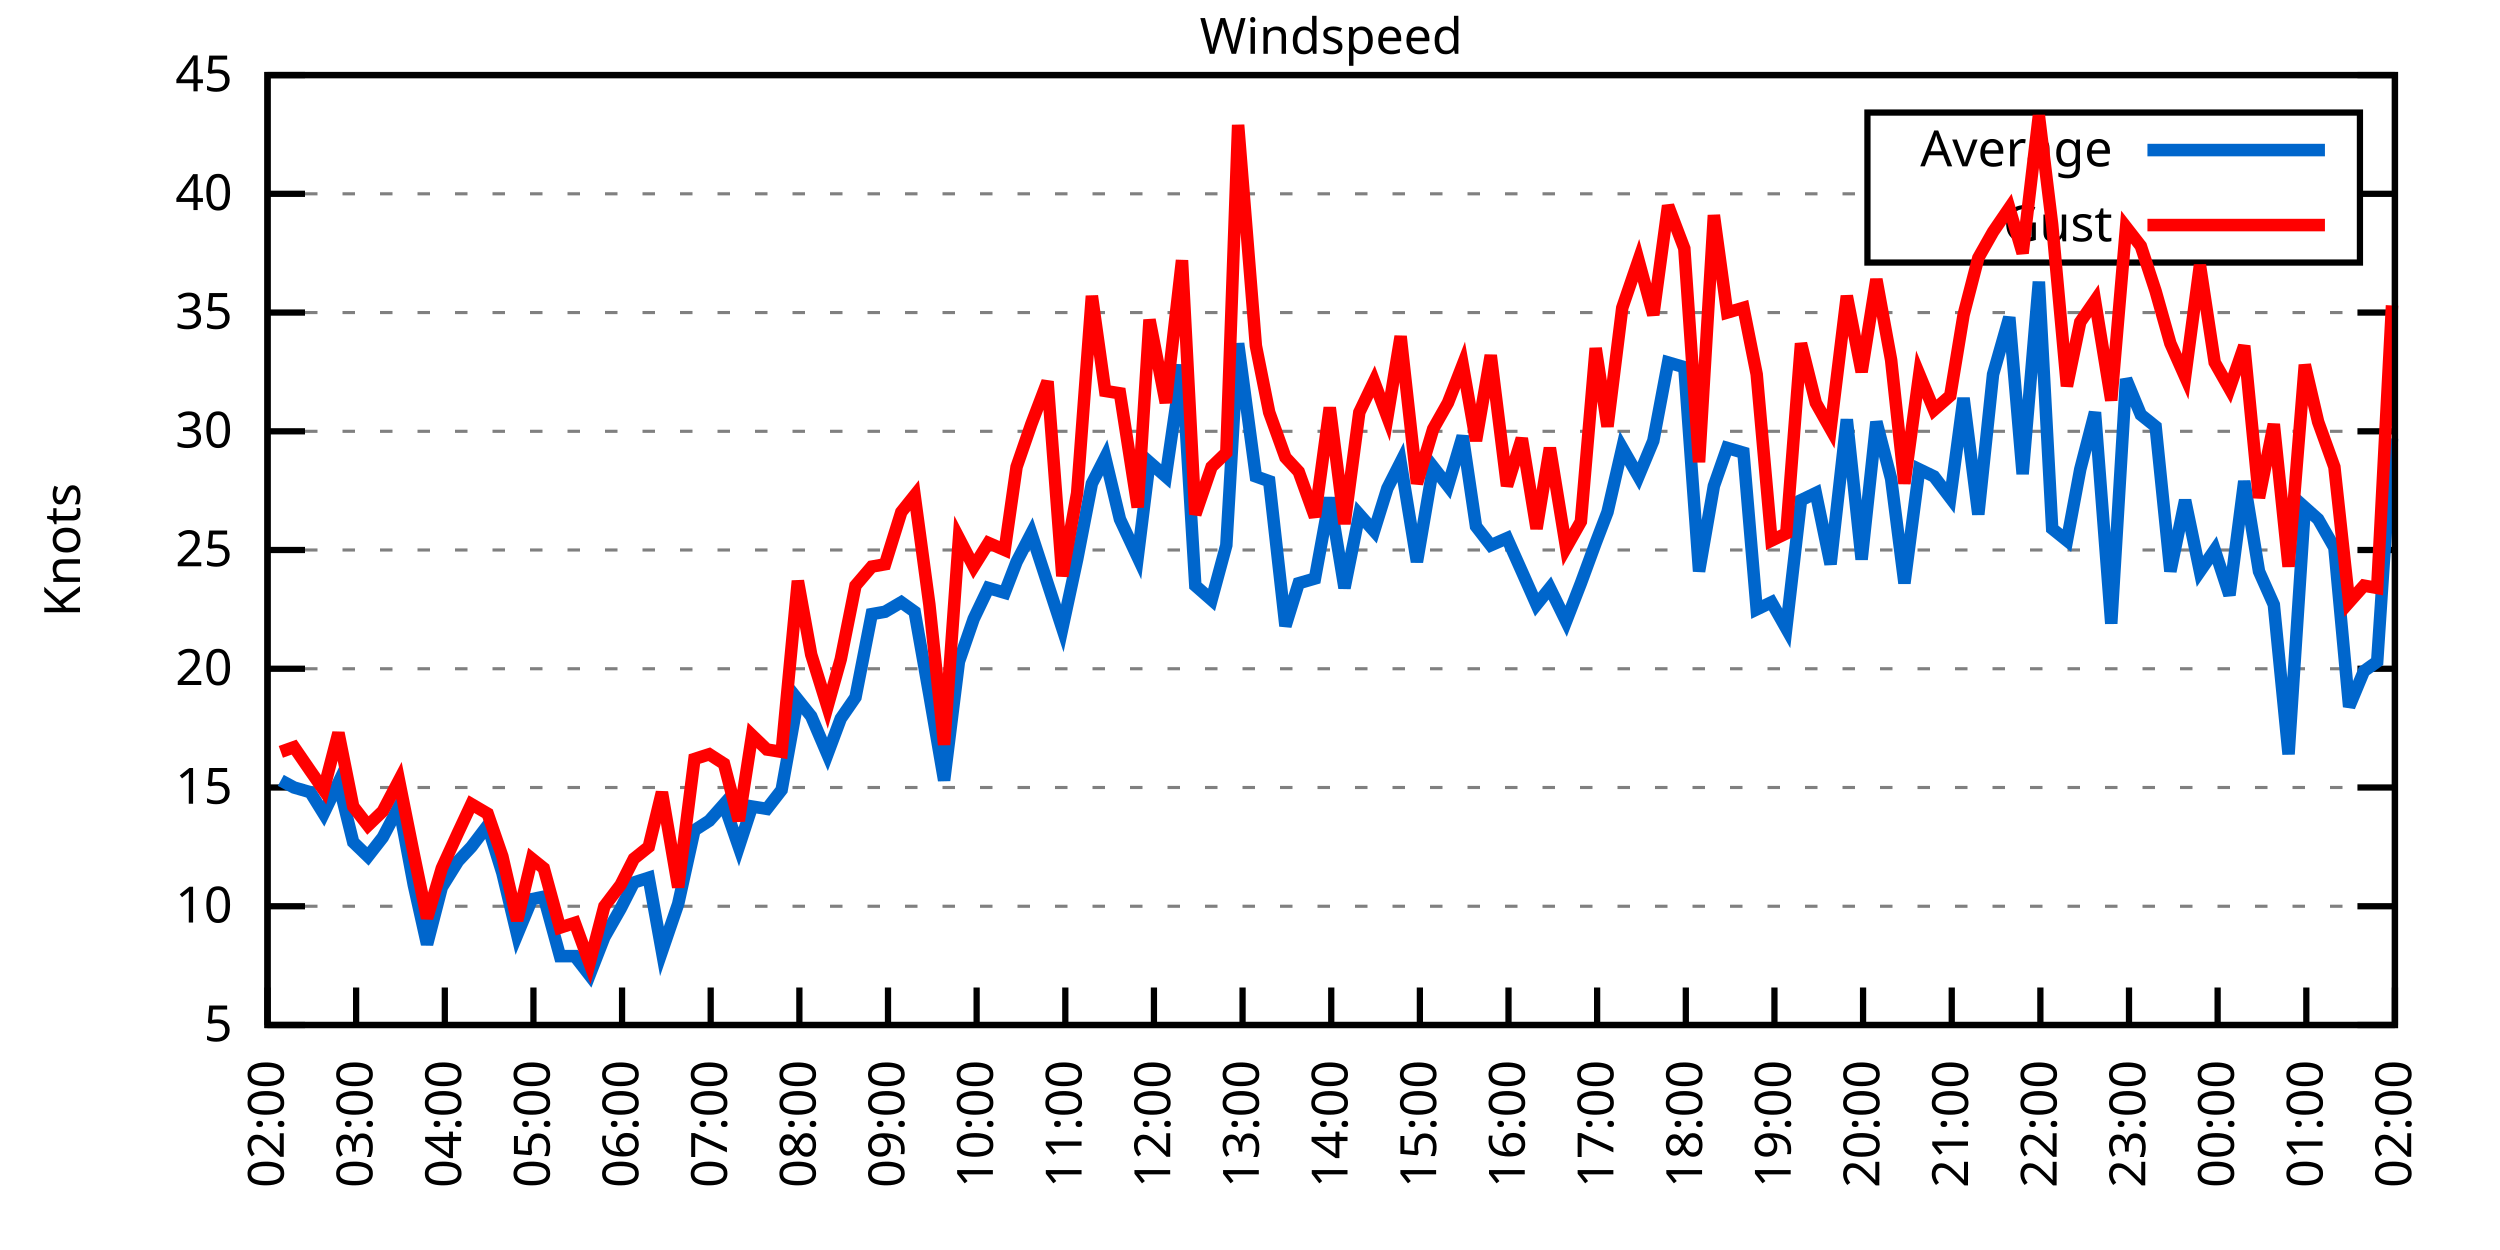
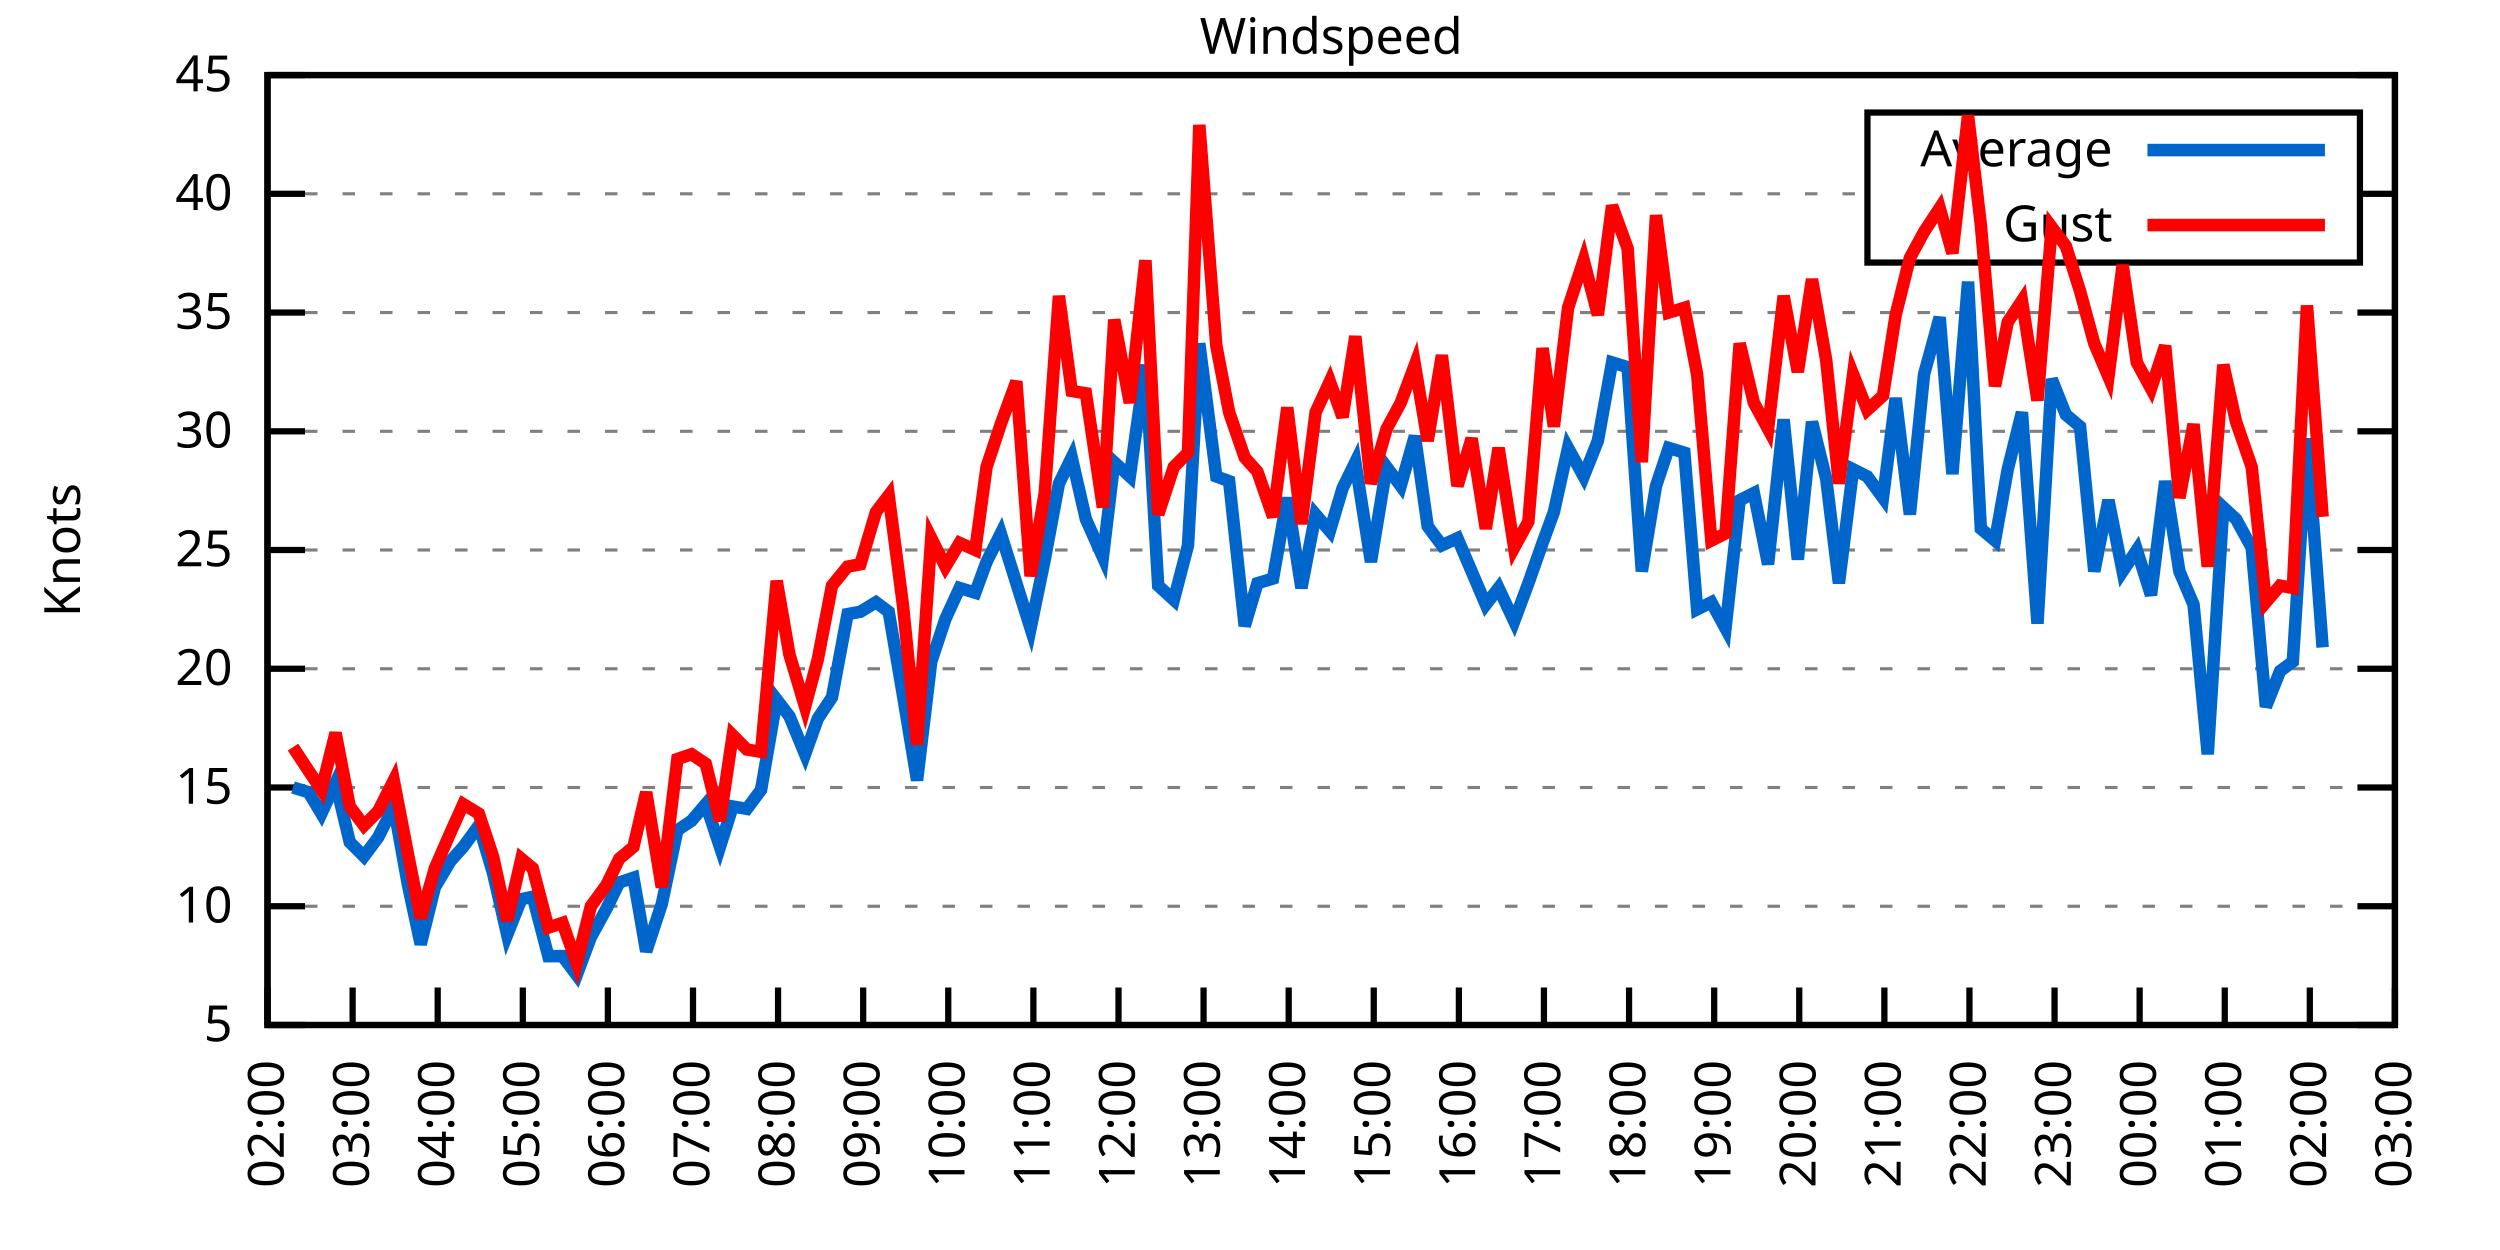
<svg xmlns="http://www.w3.org/2000/svg" xmlns:xlink="http://www.w3.org/1999/xlink" width="400" height="200" viewBox="0 0 400 200">
  <g id="gnuplot_canvas">
    <rect x="0" y="0" width="400" height="200" fill="none" />
    <defs>
      <circle id="gpDot" r="0.5" stroke-width="0.5" stroke="currentColor" />
      <path id="gpPt0" stroke-width="0.333" stroke="currentColor" d="M-1,0 h2 M0,-1 v2" />
      <path id="gpPt1" stroke-width="0.333" stroke="currentColor" d="M-1,-1 L1,1 M1,-1 L-1,1" />
      <path id="gpPt2" stroke-width="0.333" stroke="currentColor" d="M-1,0 L1,0 M0,-1 L0,1 M-1,-1 L1,1 M-1,1 L1,-1" />
      <rect id="gpPt3" stroke-width="0.333" stroke="currentColor" x="-1" y="-1" width="2" height="2" />
      <rect id="gpPt4" stroke-width="0.333" stroke="currentColor" fill="currentColor" x="-1" y="-1" width="2" height="2" />
      <circle id="gpPt5" stroke-width="0.333" stroke="currentColor" cx="0" cy="0" r="1" />
      <use xlink:href="#gpPt5" id="gpPt6" fill="currentColor" stroke="none" />
      <path id="gpPt7" stroke-width="0.333" stroke="currentColor" d="M0,-1.33 L-1.33,0.67 L1.33,0.67 z" />
      <use xlink:href="#gpPt7" id="gpPt8" fill="currentColor" stroke="none" />
      <use xlink:href="#gpPt7" id="gpPt9" stroke="currentColor" transform="rotate(180)" />
      <use xlink:href="#gpPt9" id="gpPt10" fill="currentColor" stroke="none" />
      <use xlink:href="#gpPt3" id="gpPt11" stroke="currentColor" transform="rotate(45)" />
      <use xlink:href="#gpPt11" id="gpPt12" fill="currentColor" stroke="none" />
      <path id="gpPt13" stroke-width="0.333" stroke="currentColor" d="M0,1.330 L1.265,0.411 L0.782,-1.067 L-0.782,-1.076 L-1.265,0.411 z" />
      <use xlink:href="#gpPt13" id="gpPt14" fill="currentColor" stroke="none" />
      <filter id="textbox" filterUnits="objectBoundingBox" x="0" y="0" height="1" width="1">
        <feFlood flood-color="white" flood-opacity="1" result="bgnd" />
        <feComposite in="SourceGraphic" in2="bgnd" operator="atop" />
      </filter>
      <filter id="greybox" filterUnits="objectBoundingBox" x="0" y="0" height="1" width="1">
        <feFlood flood-color="lightgrey" flood-opacity="1" result="grey" />
        <feComposite in="SourceGraphic" in2="grey" operator="atop" />
      </filter>
    </defs>
    <g fill="none" color="white" stroke="currentColor" stroke-width="1.00" stroke-linecap="butt" stroke-linejoin="miter">
</g>
    <g fill="none" color="black" stroke="currentColor" stroke-width="1.00" stroke-linecap="butt" stroke-linejoin="miter">
      <g stroke="none" shape-rendering="crispEdges">
        <polygon fill="rgb(255, 255, 255)" points="42.80,164.00 383.18,164.00 383.18,12.02 42.80,12.02 " />
      </g>
    </g>
    <g fill="none" color="black" stroke="currentColor" stroke-width="1.00" stroke-linecap="butt" stroke-linejoin="miter">
</g>
    <g fill="none" color="black" stroke="black" stroke-width="0.50" stroke-linecap="butt" stroke-linejoin="miter">
</g>
    <g fill="none" color="gray" stroke="currentColor" stroke-width="0.50" stroke-linecap="butt" stroke-linejoin="miter">
      <path stroke="gray" stroke-dasharray="2,4" class="gridline" d="M42.80,164.00 L383.19,164.00  " />
    </g>
    <g fill="none" color="gray" stroke="gray" stroke-width="1.00" stroke-linecap="butt" stroke-linejoin="miter">
</g>
    <g fill="none" color="black" stroke="currentColor" stroke-width="1.00" stroke-linecap="butt" stroke-linejoin="miter">
      <path stroke="black" d="M42.80,164.00 L48.80,164.00 M383.19,164.00 L377.19,164.00  " />
      <g transform="translate(37.20,166.60)" stroke="none" fill="black" font-family="Sans" font-size="8.00" text-anchor="end">
        <text>
          <tspan font-family="Sans"> 5</tspan>
        </text>
      </g>
    </g>
    <g fill="none" color="black" stroke="currentColor" stroke-width="1.00" stroke-linecap="butt" stroke-linejoin="miter">
</g>
    <g fill="none" color="black" stroke="black" stroke-width="0.50" stroke-linecap="butt" stroke-linejoin="miter">
</g>
    <g fill="none" color="gray" stroke="currentColor" stroke-width="0.50" stroke-linecap="butt" stroke-linejoin="miter">
      <path stroke="gray" stroke-dasharray="2,4" class="gridline" d="M42.80,145.00 L383.19,145.00  " />
    </g>
    <g fill="none" color="gray" stroke="gray" stroke-width="1.00" stroke-linecap="butt" stroke-linejoin="miter">
</g>
    <g fill="none" color="black" stroke="currentColor" stroke-width="1.00" stroke-linecap="butt" stroke-linejoin="miter">
      <path stroke="black" d="M42.80,145.00 L48.80,145.00 M383.19,145.00 L377.19,145.00  " />
      <g transform="translate(37.20,147.60)" stroke="none" fill="black" font-family="Sans" font-size="8.00" text-anchor="end">
        <text>
          <tspan font-family="Sans"> 10</tspan>
        </text>
      </g>
    </g>
    <g fill="none" color="black" stroke="currentColor" stroke-width="1.00" stroke-linecap="butt" stroke-linejoin="miter">
</g>
    <g fill="none" color="black" stroke="black" stroke-width="0.50" stroke-linecap="butt" stroke-linejoin="miter">
</g>
    <g fill="none" color="gray" stroke="currentColor" stroke-width="0.50" stroke-linecap="butt" stroke-linejoin="miter">
      <path stroke="gray" stroke-dasharray="2,4" class="gridline" d="M42.80,126.00 L383.19,126.00  " />
    </g>
    <g fill="none" color="gray" stroke="gray" stroke-width="1.00" stroke-linecap="butt" stroke-linejoin="miter">
</g>
    <g fill="none" color="black" stroke="currentColor" stroke-width="1.00" stroke-linecap="butt" stroke-linejoin="miter">
      <path stroke="black" d="M42.80,126.00 L48.80,126.00 M383.19,126.00 L377.19,126.00  " />
      <g transform="translate(37.20,128.60)" stroke="none" fill="black" font-family="Sans" font-size="8.00" text-anchor="end">
        <text>
          <tspan font-family="Sans"> 15</tspan>
        </text>
      </g>
    </g>
    <g fill="none" color="black" stroke="currentColor" stroke-width="1.00" stroke-linecap="butt" stroke-linejoin="miter">
</g>
    <g fill="none" color="black" stroke="black" stroke-width="0.50" stroke-linecap="butt" stroke-linejoin="miter">
</g>
    <g fill="none" color="gray" stroke="currentColor" stroke-width="0.50" stroke-linecap="butt" stroke-linejoin="miter">
      <path stroke="gray" stroke-dasharray="2,4" class="gridline" d="M42.80,107.00 L383.19,107.00  " />
    </g>
    <g fill="none" color="gray" stroke="gray" stroke-width="1.00" stroke-linecap="butt" stroke-linejoin="miter">
</g>
    <g fill="none" color="black" stroke="currentColor" stroke-width="1.00" stroke-linecap="butt" stroke-linejoin="miter">
      <path stroke="black" d="M42.80,107.00 L48.80,107.00 M383.19,107.00 L377.19,107.00  " />
      <g transform="translate(37.20,109.60)" stroke="none" fill="black" font-family="Sans" font-size="8.00" text-anchor="end">
        <text>
          <tspan font-family="Sans"> 20</tspan>
        </text>
      </g>
    </g>
    <g fill="none" color="black" stroke="currentColor" stroke-width="1.00" stroke-linecap="butt" stroke-linejoin="miter">
</g>
    <g fill="none" color="black" stroke="black" stroke-width="0.50" stroke-linecap="butt" stroke-linejoin="miter">
</g>
    <g fill="none" color="gray" stroke="currentColor" stroke-width="0.50" stroke-linecap="butt" stroke-linejoin="miter">
      <path stroke="gray" stroke-dasharray="2,4" class="gridline" d="M42.80,88.00 L383.19,88.00  " />
    </g>
    <g fill="none" color="gray" stroke="gray" stroke-width="1.00" stroke-linecap="butt" stroke-linejoin="miter">
</g>
    <g fill="none" color="black" stroke="currentColor" stroke-width="1.00" stroke-linecap="butt" stroke-linejoin="miter">
      <path stroke="black" d="M42.80,88.00 L48.80,88.00 M383.19,88.00 L377.19,88.00  " />
      <g transform="translate(37.20,90.60)" stroke="none" fill="black" font-family="Sans" font-size="8.00" text-anchor="end">
        <text>
          <tspan font-family="Sans"> 25</tspan>
        </text>
      </g>
    </g>
    <g fill="none" color="black" stroke="currentColor" stroke-width="1.00" stroke-linecap="butt" stroke-linejoin="miter">
</g>
    <g fill="none" color="black" stroke="black" stroke-width="0.50" stroke-linecap="butt" stroke-linejoin="miter">
</g>
    <g fill="none" color="gray" stroke="currentColor" stroke-width="0.50" stroke-linecap="butt" stroke-linejoin="miter">
      <path stroke="gray" stroke-dasharray="2,4" class="gridline" d="M42.80,69.01 L383.19,69.01  " />
    </g>
    <g fill="none" color="gray" stroke="gray" stroke-width="1.00" stroke-linecap="butt" stroke-linejoin="miter">
</g>
    <g fill="none" color="black" stroke="currentColor" stroke-width="1.00" stroke-linecap="butt" stroke-linejoin="miter">
      <path stroke="black" d="M42.80,69.01 L48.80,69.01 M383.19,69.01 L377.19,69.01  " />
      <g transform="translate(37.20,71.61)" stroke="none" fill="black" font-family="Sans" font-size="8.00" text-anchor="end">
        <text>
          <tspan font-family="Sans"> 30</tspan>
        </text>
      </g>
    </g>
    <g fill="none" color="black" stroke="currentColor" stroke-width="1.00" stroke-linecap="butt" stroke-linejoin="miter">
</g>
    <g fill="none" color="black" stroke="black" stroke-width="0.50" stroke-linecap="butt" stroke-linejoin="miter">
</g>
    <g fill="none" color="gray" stroke="currentColor" stroke-width="0.50" stroke-linecap="butt" stroke-linejoin="miter">
      <path stroke="gray" stroke-dasharray="2,4" class="gridline" d="M42.80,50.01 L383.19,50.01  " />
    </g>
    <g fill="none" color="gray" stroke="gray" stroke-width="1.00" stroke-linecap="butt" stroke-linejoin="miter">
</g>
    <g fill="none" color="black" stroke="currentColor" stroke-width="1.00" stroke-linecap="butt" stroke-linejoin="miter">
      <path stroke="black" d="M42.80,50.01 L48.80,50.01 M383.19,50.01 L377.19,50.01  " />
      <g transform="translate(37.20,52.61)" stroke="none" fill="black" font-family="Sans" font-size="8.00" text-anchor="end">
        <text>
          <tspan font-family="Sans"> 35</tspan>
        </text>
      </g>
    </g>
    <g fill="none" color="black" stroke="currentColor" stroke-width="1.00" stroke-linecap="butt" stroke-linejoin="miter">
</g>
    <g fill="none" color="black" stroke="black" stroke-width="0.50" stroke-linecap="butt" stroke-linejoin="miter">
</g>
    <g fill="none" color="gray" stroke="currentColor" stroke-width="0.50" stroke-linecap="butt" stroke-linejoin="miter">
      <path stroke="gray" stroke-dasharray="2,4" class="gridline" d="M42.80,31.01 L298.79,31.01 M377.59,31.01 L383.19,31.01  " />
    </g>
    <g fill="none" color="gray" stroke="gray" stroke-width="1.00" stroke-linecap="butt" stroke-linejoin="miter">
</g>
    <g fill="none" color="black" stroke="currentColor" stroke-width="1.00" stroke-linecap="butt" stroke-linejoin="miter">
      <path stroke="black" d="M42.80,31.01 L48.80,31.01 M383.19,31.01 L377.19,31.01  " />
      <g transform="translate(37.20,33.61)" stroke="none" fill="black" font-family="Sans" font-size="8.00" text-anchor="end">
        <text>
          <tspan font-family="Sans"> 40</tspan>
        </text>
      </g>
    </g>
    <g fill="none" color="black" stroke="currentColor" stroke-width="1.00" stroke-linecap="butt" stroke-linejoin="miter">
</g>
    <g fill="none" color="black" stroke="black" stroke-width="0.50" stroke-linecap="butt" stroke-linejoin="miter">
</g>
    <g fill="none" color="gray" stroke="currentColor" stroke-width="0.50" stroke-linecap="butt" stroke-linejoin="miter">
      <path stroke="gray" stroke-dasharray="2,4" class="gridline" d="M42.80,12.01 L383.19,12.01  " />
    </g>
    <g fill="none" color="gray" stroke="gray" stroke-width="1.00" stroke-linecap="butt" stroke-linejoin="miter">
</g>
    <g fill="none" color="black" stroke="currentColor" stroke-width="1.00" stroke-linecap="butt" stroke-linejoin="miter">
      <path stroke="black" d="M42.80,12.01 L48.80,12.01 M383.19,12.01 L377.19,12.01  " />
      <g transform="translate(37.20,14.61)" stroke="none" fill="black" font-family="Sans" font-size="8.00" text-anchor="end">
        <text>
          <tspan font-family="Sans"> 45</tspan>
        </text>
      </g>
    </g>
    <g fill="none" color="black" stroke="currentColor" stroke-width="1.00" stroke-linecap="butt" stroke-linejoin="miter">
      <path stroke="black" d="M42.80,164.00 L42.80,158.00  " />
      <g transform="translate(45.40,169.60) rotate(270.00)" stroke="none" fill="black" font-family="Sans" font-size="8.00" text-anchor="end">
        <text>
          <tspan font-family="Sans">02:00</tspan>
        </text>
      </g>
    </g>
    <g fill="none" color="black" stroke="currentColor" stroke-width="1.00" stroke-linecap="butt" stroke-linejoin="miter">
-       <path stroke="black" d="M56.98,164.00 L56.98,158.00  " />
-       <g transform="translate(59.58,169.60) rotate(270.00)" stroke="none" fill="black" font-family="Sans" font-size="8.00" text-anchor="end">
+       <path stroke="black" d="M56.42,164.00 L56.42,158.00  " />
+       <g transform="translate(59.02,169.60) rotate(270.00)" stroke="none" fill="black" font-family="Sans" font-size="8.00" text-anchor="end">
        <text>
          <tspan font-family="Sans">03:00</tspan>
        </text>
      </g>
    </g>
    <g fill="none" color="black" stroke="currentColor" stroke-width="1.00" stroke-linecap="butt" stroke-linejoin="miter">
-       <path stroke="black" d="M71.17,164.00 L71.17,158.00  " />
-       <g transform="translate(73.77,169.60) rotate(270.00)" stroke="none" fill="black" font-family="Sans" font-size="8.00" text-anchor="end">
+       <path stroke="black" d="M70.03,164.00 L70.03,158.00  " />
+       <g transform="translate(72.63,169.60) rotate(270.00)" stroke="none" fill="black" font-family="Sans" font-size="8.00" text-anchor="end">
        <text>
          <tspan font-family="Sans">04:00</tspan>
        </text>
      </g>
    </g>
    <g fill="none" color="black" stroke="currentColor" stroke-width="1.00" stroke-linecap="butt" stroke-linejoin="miter">
-       <path stroke="black" d="M85.35,164.00 L85.35,158.00  " />
-       <g transform="translate(87.95,169.60) rotate(270.00)" stroke="none" fill="black" font-family="Sans" font-size="8.00" text-anchor="end">
+       <path stroke="black" d="M83.65,164.00 L83.65,158.00  " />
+       <g transform="translate(86.25,169.60) rotate(270.00)" stroke="none" fill="black" font-family="Sans" font-size="8.00" text-anchor="end">
        <text>
          <tspan font-family="Sans">05:00</tspan>
        </text>
      </g>
    </g>
    <g fill="none" color="black" stroke="currentColor" stroke-width="1.00" stroke-linecap="butt" stroke-linejoin="miter">
-       <path stroke="black" d="M99.53,164.00 L99.53,158.00  " />
-       <g transform="translate(102.13,169.60) rotate(270.00)" stroke="none" fill="black" font-family="Sans" font-size="8.00" text-anchor="end">
+       <path stroke="black" d="M97.26,164.00 L97.26,158.00  " />
+       <g transform="translate(99.86,169.60) rotate(270.00)" stroke="none" fill="black" font-family="Sans" font-size="8.00" text-anchor="end">
        <text>
          <tspan font-family="Sans">06:00</tspan>
        </text>
      </g>
    </g>
    <g fill="none" color="black" stroke="currentColor" stroke-width="1.00" stroke-linecap="butt" stroke-linejoin="miter">
-       <path stroke="black" d="M113.71,164.00 L113.71,158.00  " />
-       <g transform="translate(116.31,169.60) rotate(270.00)" stroke="none" fill="black" font-family="Sans" font-size="8.00" text-anchor="end">
+       <path stroke="black" d="M110.88,164.00 L110.88,158.00  " />
+       <g transform="translate(113.48,169.60) rotate(270.00)" stroke="none" fill="black" font-family="Sans" font-size="8.00" text-anchor="end">
        <text>
          <tspan font-family="Sans">07:00</tspan>
        </text>
      </g>
    </g>
    <g fill="none" color="black" stroke="currentColor" stroke-width="1.00" stroke-linecap="butt" stroke-linejoin="miter">
-       <path stroke="black" d="M127.90,164.00 L127.90,158.00  " />
-       <g transform="translate(130.50,169.60) rotate(270.00)" stroke="none" fill="black" font-family="Sans" font-size="8.00" text-anchor="end">
+       <path stroke="black" d="M124.49,164.00 L124.49,158.00  " />
+       <g transform="translate(127.09,169.60) rotate(270.00)" stroke="none" fill="black" font-family="Sans" font-size="8.00" text-anchor="end">
        <text>
          <tspan font-family="Sans">08:00</tspan>
        </text>
      </g>
    </g>
    <g fill="none" color="black" stroke="currentColor" stroke-width="1.00" stroke-linecap="butt" stroke-linejoin="miter">
-       <path stroke="black" d="M142.08,164.00 L142.08,158.00  " />
-       <g transform="translate(144.68,169.60) rotate(270.00)" stroke="none" fill="black" font-family="Sans" font-size="8.00" text-anchor="end">
+       <path stroke="black" d="M138.11,164.00 L138.11,158.00  " />
+       <g transform="translate(140.71,169.60) rotate(270.00)" stroke="none" fill="black" font-family="Sans" font-size="8.00" text-anchor="end">
        <text>
          <tspan font-family="Sans">09:00</tspan>
        </text>
      </g>
    </g>
    <g fill="none" color="black" stroke="currentColor" stroke-width="1.00" stroke-linecap="butt" stroke-linejoin="miter">
-       <path stroke="black" d="M156.26,164.00 L156.26,158.00  " />
-       <g transform="translate(158.86,169.60) rotate(270.00)" stroke="none" fill="black" font-family="Sans" font-size="8.00" text-anchor="end">
+       <path stroke="black" d="M151.72,164.00 L151.72,158.00  " />
+       <g transform="translate(154.32,169.60) rotate(270.00)" stroke="none" fill="black" font-family="Sans" font-size="8.00" text-anchor="end">
        <text>
          <tspan font-family="Sans">10:00</tspan>
        </text>
      </g>
    </g>
    <g fill="none" color="black" stroke="currentColor" stroke-width="1.00" stroke-linecap="butt" stroke-linejoin="miter">
-       <path stroke="black" d="M170.45,164.00 L170.45,158.00  " />
-       <g transform="translate(173.05,169.60) rotate(270.00)" stroke="none" fill="black" font-family="Sans" font-size="8.00" text-anchor="end">
+       <path stroke="black" d="M165.34,164.00 L165.34,158.00  " />
+       <g transform="translate(167.94,169.60) rotate(270.00)" stroke="none" fill="black" font-family="Sans" font-size="8.00" text-anchor="end">
        <text>
          <tspan font-family="Sans">11:00</tspan>
        </text>
      </g>
    </g>
    <g fill="none" color="black" stroke="currentColor" stroke-width="1.00" stroke-linecap="butt" stroke-linejoin="miter">
-       <path stroke="black" d="M184.63,164.00 L184.63,158.00  " />
-       <g transform="translate(187.23,169.60) rotate(270.00)" stroke="none" fill="black" font-family="Sans" font-size="8.00" text-anchor="end">
+       <path stroke="black" d="M178.96,164.00 L178.96,158.00  " />
+       <g transform="translate(181.56,169.60) rotate(270.00)" stroke="none" fill="black" font-family="Sans" font-size="8.00" text-anchor="end">
        <text>
          <tspan font-family="Sans">12:00</tspan>
        </text>
      </g>
    </g>
    <g fill="none" color="black" stroke="currentColor" stroke-width="1.00" stroke-linecap="butt" stroke-linejoin="miter">
-       <path stroke="black" d="M198.81,164.00 L198.81,158.00  " />
-       <g transform="translate(201.41,169.60) rotate(270.00)" stroke="none" fill="black" font-family="Sans" font-size="8.00" text-anchor="end">
+       <path stroke="black" d="M192.57,164.00 L192.57,158.00  " />
+       <g transform="translate(195.17,169.60) rotate(270.00)" stroke="none" fill="black" font-family="Sans" font-size="8.00" text-anchor="end">
        <text>
          <tspan font-family="Sans">13:00</tspan>
        </text>
      </g>
    </g>
    <g fill="none" color="black" stroke="currentColor" stroke-width="1.00" stroke-linecap="butt" stroke-linejoin="miter">
-       <path stroke="black" d="M213.00,164.00 L213.00,158.00  " />
-       <g transform="translate(215.60,169.60) rotate(270.00)" stroke="none" fill="black" font-family="Sans" font-size="8.00" text-anchor="end">
+       <path stroke="black" d="M206.19,164.00 L206.19,158.00  " />
+       <g transform="translate(208.79,169.60) rotate(270.00)" stroke="none" fill="black" font-family="Sans" font-size="8.00" text-anchor="end">
        <text>
          <tspan font-family="Sans">14:00</tspan>
        </text>
      </g>
    </g>
    <g fill="none" color="black" stroke="currentColor" stroke-width="1.00" stroke-linecap="butt" stroke-linejoin="miter">
-       <path stroke="black" d="M227.18,164.00 L227.18,158.00  " />
-       <g transform="translate(229.78,169.60) rotate(270.00)" stroke="none" fill="black" font-family="Sans" font-size="8.00" text-anchor="end">
+       <path stroke="black" d="M219.80,164.00 L219.80,158.00  " />
+       <g transform="translate(222.40,169.60) rotate(270.00)" stroke="none" fill="black" font-family="Sans" font-size="8.00" text-anchor="end">
        <text>
          <tspan font-family="Sans">15:00</tspan>
        </text>
      </g>
    </g>
    <g fill="none" color="black" stroke="currentColor" stroke-width="1.00" stroke-linecap="butt" stroke-linejoin="miter">
-       <path stroke="black" d="M241.36,164.00 L241.36,158.00  " />
-       <g transform="translate(243.96,169.60) rotate(270.00)" stroke="none" fill="black" font-family="Sans" font-size="8.00" text-anchor="end">
+       <path stroke="black" d="M233.42,164.00 L233.42,158.00  " />
+       <g transform="translate(236.02,169.60) rotate(270.00)" stroke="none" fill="black" font-family="Sans" font-size="8.00" text-anchor="end">
        <text>
          <tspan font-family="Sans">16:00</tspan>
        </text>
      </g>
    </g>
    <g fill="none" color="black" stroke="currentColor" stroke-width="1.00" stroke-linecap="butt" stroke-linejoin="miter">
-       <path stroke="black" d="M255.54,164.00 L255.54,158.00  " />
-       <g transform="translate(258.14,169.60) rotate(270.00)" stroke="none" fill="black" font-family="Sans" font-size="8.00" text-anchor="end">
+       <path stroke="black" d="M247.03,164.00 L247.03,158.00  " />
+       <g transform="translate(249.63,169.60) rotate(270.00)" stroke="none" fill="black" font-family="Sans" font-size="8.00" text-anchor="end">
        <text>
          <tspan font-family="Sans">17:00</tspan>
        </text>
      </g>
    </g>
    <g fill="none" color="black" stroke="currentColor" stroke-width="1.00" stroke-linecap="butt" stroke-linejoin="miter">
-       <path stroke="black" d="M269.73,164.00 L269.73,158.00  " />
-       <g transform="translate(272.33,169.60) rotate(270.00)" stroke="none" fill="black" font-family="Sans" font-size="8.00" text-anchor="end">
+       <path stroke="black" d="M260.65,164.00 L260.65,158.00  " />
+       <g transform="translate(263.25,169.60) rotate(270.00)" stroke="none" fill="black" font-family="Sans" font-size="8.00" text-anchor="end">
        <text>
          <tspan font-family="Sans">18:00</tspan>
        </text>
      </g>
    </g>
    <g fill="none" color="black" stroke="currentColor" stroke-width="1.00" stroke-linecap="butt" stroke-linejoin="miter">
-       <path stroke="black" d="M283.91,164.00 L283.91,158.00  " />
-       <g transform="translate(286.51,169.60) rotate(270.00)" stroke="none" fill="black" font-family="Sans" font-size="8.00" text-anchor="end">
+       <path stroke="black" d="M274.27,164.00 L274.27,158.00  " />
+       <g transform="translate(276.87,169.60) rotate(270.00)" stroke="none" fill="black" font-family="Sans" font-size="8.00" text-anchor="end">
        <text>
          <tspan font-family="Sans">19:00</tspan>
        </text>
      </g>
    </g>
    <g fill="none" color="black" stroke="currentColor" stroke-width="1.00" stroke-linecap="butt" stroke-linejoin="miter">
-       <path stroke="black" d="M298.09,164.00 L298.09,158.00  " />
-       <g transform="translate(300.69,169.60) rotate(270.00)" stroke="none" fill="black" font-family="Sans" font-size="8.00" text-anchor="end">
+       <path stroke="black" d="M287.88,164.00 L287.88,158.00  " />
+       <g transform="translate(290.48,169.60) rotate(270.00)" stroke="none" fill="black" font-family="Sans" font-size="8.00" text-anchor="end">
        <text>
          <tspan font-family="Sans">20:00</tspan>
        </text>
      </g>
    </g>
    <g fill="none" color="black" stroke="currentColor" stroke-width="1.00" stroke-linecap="butt" stroke-linejoin="miter">
-       <path stroke="black" d="M312.28,164.00 L312.28,158.00  " />
-       <g transform="translate(314.88,169.60) rotate(270.00)" stroke="none" fill="black" font-family="Sans" font-size="8.00" text-anchor="end">
+       <path stroke="black" d="M301.50,164.00 L301.50,158.00  " />
+       <g transform="translate(304.10,169.60) rotate(270.00)" stroke="none" fill="black" font-family="Sans" font-size="8.00" text-anchor="end">
        <text>
          <tspan font-family="Sans">21:00</tspan>
        </text>
      </g>
    </g>
    <g fill="none" color="black" stroke="currentColor" stroke-width="1.00" stroke-linecap="butt" stroke-linejoin="miter">
-       <path stroke="black" d="M326.46,164.00 L326.46,158.00  " />
-       <g transform="translate(329.06,169.60) rotate(270.00)" stroke="none" fill="black" font-family="Sans" font-size="8.00" text-anchor="end">
+       <path stroke="black" d="M315.11,164.00 L315.11,158.00  " />
+       <g transform="translate(317.71,169.60) rotate(270.00)" stroke="none" fill="black" font-family="Sans" font-size="8.00" text-anchor="end">
        <text>
          <tspan font-family="Sans">22:00</tspan>
        </text>
      </g>
    </g>
    <g fill="none" color="black" stroke="currentColor" stroke-width="1.00" stroke-linecap="butt" stroke-linejoin="miter">
-       <path stroke="black" d="M340.64,164.00 L340.64,158.00  " />
-       <g transform="translate(343.24,169.60) rotate(270.00)" stroke="none" fill="black" font-family="Sans" font-size="8.00" text-anchor="end">
+       <path stroke="black" d="M328.73,164.00 L328.73,158.00  " />
+       <g transform="translate(331.33,169.60) rotate(270.00)" stroke="none" fill="black" font-family="Sans" font-size="8.00" text-anchor="end">
        <text>
          <tspan font-family="Sans">23:00</tspan>
        </text>
      </g>
    </g>
    <g fill="none" color="black" stroke="currentColor" stroke-width="1.00" stroke-linecap="butt" stroke-linejoin="miter">
-       <path stroke="black" d="M354.82,164.00 L354.82,158.00  " />
-       <g transform="translate(357.42,169.60) rotate(270.00)" stroke="none" fill="black" font-family="Sans" font-size="8.00" text-anchor="end">
+       <path stroke="black" d="M342.34,164.00 L342.34,158.00  " />
+       <g transform="translate(344.94,169.60) rotate(270.00)" stroke="none" fill="black" font-family="Sans" font-size="8.00" text-anchor="end">
        <text>
          <tspan font-family="Sans">00:00</tspan>
        </text>
      </g>
    </g>
    <g fill="none" color="black" stroke="currentColor" stroke-width="1.00" stroke-linecap="butt" stroke-linejoin="miter">
-       <path stroke="black" d="M369.01,164.00 L369.01,158.00  " />
-       <g transform="translate(371.61,169.60) rotate(270.00)" stroke="none" fill="black" font-family="Sans" font-size="8.00" text-anchor="end">
+       <path stroke="black" d="M355.96,164.00 L355.96,158.00  " />
+       <g transform="translate(358.56,169.60) rotate(270.00)" stroke="none" fill="black" font-family="Sans" font-size="8.00" text-anchor="end">
        <text>
          <tspan font-family="Sans">01:00</tspan>
+         </text>
+       </g>
+     </g>
+     <g fill="none" color="black" stroke="currentColor" stroke-width="1.00" stroke-linecap="butt" stroke-linejoin="miter">
+       <path stroke="black" d="M369.57,164.00 L369.57,158.00  " />
+       <g transform="translate(372.17,169.60) rotate(270.00)" stroke="none" fill="black" font-family="Sans" font-size="8.00" text-anchor="end">
+         <text>
+           <tspan font-family="Sans">02:00</tspan>
        </text>
      </g>
    </g>
    <g fill="none" color="black" stroke="currentColor" stroke-width="1.00" stroke-linecap="butt" stroke-linejoin="miter">
      <path stroke="black" d="M383.19,164.00 L383.19,158.00  " />
      <g transform="translate(385.79,169.60) rotate(270.00)" stroke="none" fill="black" font-family="Sans" font-size="8.00" text-anchor="end">
        <text>
-           <tspan font-family="Sans">02:00</tspan>
+           <tspan font-family="Sans">03:00</tspan>
        </text>
      </g>
    </g>
    <g fill="none" color="black" stroke="currentColor" stroke-width="1.00" stroke-linecap="butt" stroke-linejoin="miter">
</g>
    <g fill="none" color="black" stroke="currentColor" stroke-width="1.00" stroke-linecap="butt" stroke-linejoin="miter">
      <path stroke="black" d="M42.80,12.01 L42.80,164.00 L383.19,164.00 L383.19,12.01 L42.80,12.01 Z  " />
    </g>
    <g fill="none" color="black" stroke="currentColor" stroke-width="1.00" stroke-linecap="butt" stroke-linejoin="miter">
</g>
    <g fill="none" color="black" stroke="currentColor" stroke-width="1.00" stroke-linecap="butt" stroke-linejoin="miter">
      <path stroke="black" d="M298.79,42.01 L298.79,18.01 L377.59,18.01 L377.59,42.01 L298.79,42.01 Z  " />
    </g>
    <g id="Windspeed_plot_1">
      <g fill="none" color="white" stroke="black" stroke-width="2.00" stroke-linecap="butt" stroke-linejoin="miter">
</g>
      <g fill="none" color="black" stroke="currentColor" stroke-width="2.00" stroke-linecap="butt" stroke-linejoin="miter">
        <g transform="translate(337.99,26.61)" stroke="none" fill="black" font-family="Sans" font-size="8.00" text-anchor="end">
          <text>
            <tspan font-family="Sans">Average</tspan>
          </text>
        </g>
      </g>
      <g fill="none" color="black" stroke="currentColor" stroke-width="2.00" stroke-linecap="butt" stroke-linejoin="miter">
-         <path stroke="rgb(  0, 102, 204)" d="M343.59,24.01 L371.99,24.01 M44.93,124.86 L47.05,126.00 L49.66,126.76 L51.78,130.18 L54.15,125.24 L56.51,134.74   L58.87,137.02 L61.24,133.98 L63.84,129.04 L66.20,141.58 L68.33,151.08 L70.69,141.96 L73.29,137.78 L75.42,135.50   L78.02,132.08 L80.38,139.68 L82.75,149.56 L85.11,143.86 L87.00,143.48 L89.60,152.98 L91.97,152.98 L94.33,156.02   L96.70,149.94 L99.30,145.38 L101.42,141.20 L103.79,140.44 L105.91,152.22 L108.51,144.62 L111.11,132.84 L113.48,131.32   L115.84,128.66 L118.21,135.50 L120.33,129.04 L122.70,129.42 L125.06,126.38 L127.66,111.94 L129.79,114.60 L132.39,120.68   L134.52,114.98 L136.88,111.56 L139.48,98.26 L141.61,97.88 L144.21,96.36 L146.34,97.88 L148.70,111.18 L151.06,124.86   L153.43,105.86 L155.79,99.02 L158.15,94.08 L160.75,94.84 L162.65,89.90 L165.01,85.35 L167.61,93.32 L169.97,100.54   L172.34,89.52 L174.70,77.37 L176.83,73.19 L179.19,83.07 L182.03,89.14 L183.92,73.95 L186.52,76.23 L189.12,58.37   L191.25,93.70 L193.85,95.98 L196.21,87.25 L198.10,54.95 L200.94,76.23 L203.07,76.99 L205.67,100.16 L207.79,93.32   L210.39,92.56 L212.76,79.65 L215.12,94.08 L217.49,82.31 L219.85,84.97 L221.98,78.13 L224.10,73.95 L226.71,89.90   L229.31,74.71 L231.67,77.75 L234.03,69.77 L236.16,84.21 L238.52,87.25 L241.12,86.11 L243.49,91.42 L245.85,96.74   L247.98,94.08 L250.58,99.40 L252.94,93.32 L255.31,86.87 L257.20,81.93 L259.56,71.67 L262.16,76.23 L264.53,70.53   L266.89,57.99 L269.49,58.75 L271.85,91.42 L274.22,77.75 L276.35,71.67 L278.95,72.43 L281.07,97.50 L283.44,96.36   L285.80,100.54 L288.16,80.03 L290.53,78.89 L292.89,90.28 L295.49,67.11 L297.86,89.52 L300.22,67.49 L302.58,76.61   L304.71,93.32 L307.08,75.09 L309.44,76.23 L312.04,79.65 L314.17,63.69 L316.53,82.31 L318.89,59.89 L321.49,50.77   L323.62,75.85 L326.22,45.07 L328.35,84.59 L330.71,86.49 L332.84,75.09 L335.20,65.97 L337.80,99.78 L340.17,60.65   L342.53,66.35 L344.90,68.25 L347.26,91.42 L349.62,80.03 L351.99,91.42 L354.35,88.00 L356.72,95.22 L359.08,76.99   L361.44,91.42 L363.81,96.74 L366.17,120.68 L368.77,81.17 L370.90,83.07 L373.50,87.63 L375.86,113.08 L378.23,107.38   L380.35,105.86 L382.72,70.15  " />
+         <path stroke="rgb(  0, 102, 204)" d="M343.59,24.01 L371.99,24.01 M46.88,126.00 L49.38,126.76 L51.42,130.18 L53.69,125.24 L55.96,134.74 L58.23,137.02   L60.50,133.98 L63.00,129.04 L65.27,141.58 L67.31,151.08 L69.58,141.96 L72.07,137.78 L74.12,135.50 L76.61,132.08   L78.88,139.68 L81.15,149.56 L83.42,143.86 L85.24,143.48 L87.73,152.98 L90.00,152.98 L92.27,156.02 L94.54,149.94   L97.04,145.38 L99.08,141.20 L101.35,140.44 L103.39,152.22 L105.89,144.62 L108.38,132.84 L110.65,131.32 L112.92,128.66   L115.19,135.50 L117.23,129.04 L119.50,129.42 L121.77,126.38 L124.27,111.94 L126.31,114.60 L128.81,120.68 L130.85,114.98   L133.12,111.56 L135.61,98.26 L137.66,97.88 L140.15,96.36 L142.19,97.88 L144.46,111.18 L146.73,124.86 L149.00,105.86   L151.27,99.02 L153.54,94.08 L156.04,94.84 L157.85,89.90 L160.12,85.35 L162.62,93.32 L164.89,100.54 L167.16,89.52   L169.43,77.37 L171.47,73.19 L173.74,83.07 L176.46,89.14 L178.28,73.95 L180.77,76.23 L183.27,58.37 L185.31,93.70   L187.81,95.98 L190.08,87.25 L191.89,54.95 L194.61,76.23 L196.66,76.99 L199.15,100.16 L201.19,93.32 L203.69,92.56   L205.96,79.65 L208.23,94.08 L210.50,82.31 L212.77,84.97 L214.81,78.13 L216.85,73.95 L219.35,89.90 L221.85,74.71   L224.11,77.75 L226.38,69.77 L228.43,84.21 L230.70,87.25 L233.19,86.11 L235.46,91.42 L237.73,96.74 L239.77,94.08   L242.27,99.40 L244.54,93.32 L246.81,86.87 L248.62,81.93 L250.89,71.67 L253.39,76.23 L255.66,70.53 L257.93,57.99   L260.42,58.75 L262.69,91.42 L264.96,77.75 L267.00,71.67 L269.50,72.43 L271.54,97.50 L273.81,96.36 L276.08,100.54   L278.35,80.03 L280.62,78.89 L282.89,90.28 L285.38,67.11 L287.65,89.52 L289.92,67.49 L292.19,76.61 L294.23,93.32   L296.50,75.09 L298.77,76.23 L301.27,79.65 L303.31,63.69 L305.58,82.31 L307.85,59.89 L310.35,50.77 L312.39,75.85   L314.89,45.07 L316.93,84.59 L319.20,86.49 L321.24,75.09 L323.51,65.97 L326.00,99.78 L328.27,60.65 L330.54,66.35   L332.81,68.25 L335.08,91.42 L337.35,80.03 L339.62,91.42 L341.89,88.00 L344.16,95.22 L346.43,76.99 L348.70,91.42   L350.97,96.74 L353.24,120.68 L355.73,81.17 L357.77,83.07 L360.27,87.63 L362.54,113.08 L364.81,107.38 L366.85,105.86   L369.12,70.15 L371.62,103.58  " />
      </g>
    </g>
    <g id="Windspeed_plot_2">
      <g fill="none" color="black" stroke="currentColor" stroke-width="2.00" stroke-linecap="butt" stroke-linejoin="miter">
        <g transform="translate(337.99,38.61)" stroke="none" fill="black" font-family="Sans" font-size="8.00" text-anchor="end">
          <text>
            <tspan font-family="Sans">Gust</tspan>
          </text>
        </g>
      </g>
      <g fill="none" color="black" stroke="currentColor" stroke-width="2.00" stroke-linecap="butt" stroke-linejoin="miter">
-         <path stroke="rgb(255,   0,   0)" d="M343.59,36.01 L371.99,36.01 M44.93,120.30 L47.05,119.54 L49.66,123.34 L51.78,126.38 L54.15,117.26 L56.51,129.04   L58.87,132.08 L61.24,129.80 L63.84,124.86 L66.20,136.64 L68.33,146.90 L70.69,138.92 L73.29,133.22 L75.42,128.66   L78.02,130.18 L80.38,137.02 L82.75,147.28 L85.11,137.40 L87.00,138.92 L89.60,148.42 L91.97,147.66 L94.33,154.12   L96.70,145.00 L99.30,141.58 L101.42,137.40 L103.79,135.50 L105.91,126.76 L108.51,141.96 L111.11,121.44 L113.48,120.68   L115.84,122.20 L118.21,131.32 L120.33,117.64 L122.70,119.92 L125.06,120.30 L127.66,92.94 L129.79,104.72 L132.39,113.08   L134.52,105.48 L136.88,93.70 L139.48,90.66 L141.61,90.28 L144.21,81.93 L146.34,79.27 L148.70,96.74 L151.06,119.16   L153.43,86.11 L155.79,90.66 L158.15,86.87 L160.75,88.00 L162.65,74.71 L165.01,67.87 L167.61,61.03 L169.97,92.18   L172.34,78.89 L174.70,47.35 L176.83,62.55 L179.19,62.93 L182.03,81.17 L183.92,51.15 L186.52,64.45 L189.12,41.65   L191.25,82.31 L193.85,74.71 L196.21,72.43 L198.10,19.99 L200.94,55.33 L203.07,65.97 L205.67,73.19 L207.79,75.47   L210.39,82.69 L212.76,65.21 L215.12,83.83 L217.49,65.97 L219.85,61.03 L221.98,66.73 L224.10,53.81 L226.71,77.37   L229.31,68.63 L231.67,64.45 L234.03,58.37 L236.16,70.53 L238.52,56.85 L241.12,77.75 L243.49,70.15 L245.85,84.59   L247.98,71.67 L250.58,87.63 L252.94,83.45 L255.31,55.71 L257.20,68.25 L259.56,49.25 L262.16,41.65 L264.53,50.39   L266.89,32.91 L269.49,39.75 L271.85,73.95 L274.22,34.43 L276.35,50.01 L278.95,49.25 L281.07,59.89 L283.44,86.49   L285.80,85.35 L288.16,54.95 L290.53,64.45 L292.89,68.63 L295.49,47.35 L297.86,59.51 L300.22,44.69 L302.58,57.61   L304.71,77.37 L307.08,59.89 L309.44,65.59 L312.04,63.31 L314.17,50.39 L316.53,41.27 L318.89,37.09 L321.49,33.29   L323.62,40.51 L326.22,18.47 L328.35,35.95 L330.71,61.79 L332.84,51.53 L335.20,48.11 L337.80,64.07 L340.17,36.33   L342.53,39.37 L344.90,46.59 L347.26,54.95 L349.62,60.27 L351.99,42.41 L354.35,57.99 L356.72,62.17 L359.08,55.33   L361.44,79.65 L363.81,67.87 L366.17,90.66 L368.77,58.37 L370.90,67.49 L373.50,74.71 L375.86,96.36 L378.23,93.70   L380.35,94.08 L382.72,48.87  " />
+         <path stroke="rgb(255,   0,   0)" d="M343.59,36.01 L371.99,36.01 M46.88,119.54 L49.38,123.34 L51.42,126.38 L53.69,117.26 L55.96,129.04 L58.23,132.08   L60.50,129.80 L63.00,124.86 L65.27,136.64 L67.31,146.90 L69.58,138.92 L72.07,133.22 L74.12,128.66 L76.61,130.18   L78.88,137.02 L81.15,147.28 L83.42,137.40 L85.24,138.92 L87.73,148.42 L90.00,147.66 L92.27,154.12 L94.54,145.00   L97.04,141.58 L99.08,137.40 L101.35,135.50 L103.39,126.76 L105.89,141.96 L108.38,121.44 L110.65,120.68 L112.92,122.20   L115.19,131.32 L117.23,117.64 L119.50,119.92 L121.77,120.30 L124.27,92.94 L126.31,104.72 L128.81,113.08 L130.85,105.48   L133.12,93.70 L135.61,90.66 L137.66,90.28 L140.15,81.93 L142.19,79.27 L144.46,96.74 L146.73,119.16 L149.00,86.11   L151.27,90.66 L153.54,86.87 L156.04,88.00 L157.85,74.71 L160.12,67.87 L162.62,61.03 L164.89,92.18 L167.16,78.89   L169.43,47.35 L171.47,62.55 L173.74,62.93 L176.46,81.17 L178.28,51.15 L180.77,64.45 L183.27,41.65 L185.31,82.31   L187.81,74.71 L190.08,72.43 L191.89,19.99 L194.61,55.33 L196.66,65.97 L199.15,73.19 L201.19,75.47 L203.69,82.69   L205.96,65.21 L208.23,83.83 L210.50,65.97 L212.77,61.03 L214.81,66.73 L216.85,53.81 L219.35,77.37 L221.85,68.63   L224.11,64.45 L226.38,58.37 L228.43,70.53 L230.70,56.85 L233.19,77.75 L235.46,70.15 L237.73,84.59 L239.77,71.67   L242.27,87.63 L244.54,83.45 L246.81,55.71 L248.62,68.25 L250.89,49.25 L253.39,41.65 L255.66,50.39 L257.93,32.91   L260.42,39.75 L262.69,73.95 L264.96,34.43 L267.00,50.01 L269.50,49.25 L271.54,59.89 L273.81,86.49 L276.08,85.35   L278.35,54.95 L280.62,64.45 L282.89,68.63 L285.38,47.35 L287.65,59.51 L289.92,44.69 L292.19,57.61 L294.23,77.37   L296.50,59.89 L298.77,65.59 L301.27,63.31 L303.31,50.39 L305.58,41.27 L307.85,37.09 L310.35,33.29 L312.39,40.51   L314.89,18.47 L316.93,35.95 L319.20,61.79 L321.24,51.53 L323.51,48.11 L326.00,64.07 L328.27,36.33 L330.54,39.37   L332.81,46.59 L335.08,54.95 L337.35,60.27 L339.62,42.41 L341.89,57.99 L344.16,62.17 L346.43,55.33 L348.70,79.65   L350.97,67.87 L353.24,90.66 L355.73,58.37 L357.77,67.49 L360.27,74.71 L362.54,96.36 L364.81,93.70 L366.85,94.08   L369.12,48.87 L371.62,82.69  " />
      </g>
    </g>
    <g fill="none" color="black" stroke="currentColor" stroke-width="2.00" stroke-linecap="butt" stroke-linejoin="miter">
</g>
    <g fill="none" color="black" stroke="black" stroke-width="1.00" stroke-linecap="butt" stroke-linejoin="miter">
</g>
    <g fill="none" color="black" stroke="currentColor" stroke-width="1.00" stroke-linecap="butt" stroke-linejoin="miter">
      <path stroke="black" d="M42.80,12.01 L42.80,164.00 L383.19,164.00 L383.19,12.01 L42.80,12.01 Z  " />
      <g transform="translate(12.80,88.01) rotate(270.00)" stroke="none" fill="black" font-family="Sans" font-size="8.00" text-anchor="middle">
        <text>
          <tspan font-family="Sans">Knots</tspan>
        </text>
      </g>
    </g>
    <g fill="none" color="black" stroke="currentColor" stroke-width="1.00" stroke-linecap="butt" stroke-linejoin="miter">
</g>
    <g fill="none" color="black" stroke="currentColor" stroke-width="1.00" stroke-linecap="butt" stroke-linejoin="miter">
      <g transform="translate(212.99,8.61)" stroke="none" fill="black" font-family="Sans" font-size="8.00" text-anchor="middle">
        <text>
          <tspan font-family="Sans">Windspeed</tspan>
        </text>
      </g>
    </g>
    <g fill="none" color="black" stroke="currentColor" stroke-width="1.00" stroke-linecap="butt" stroke-linejoin="miter">
</g>
  </g>
</svg>
